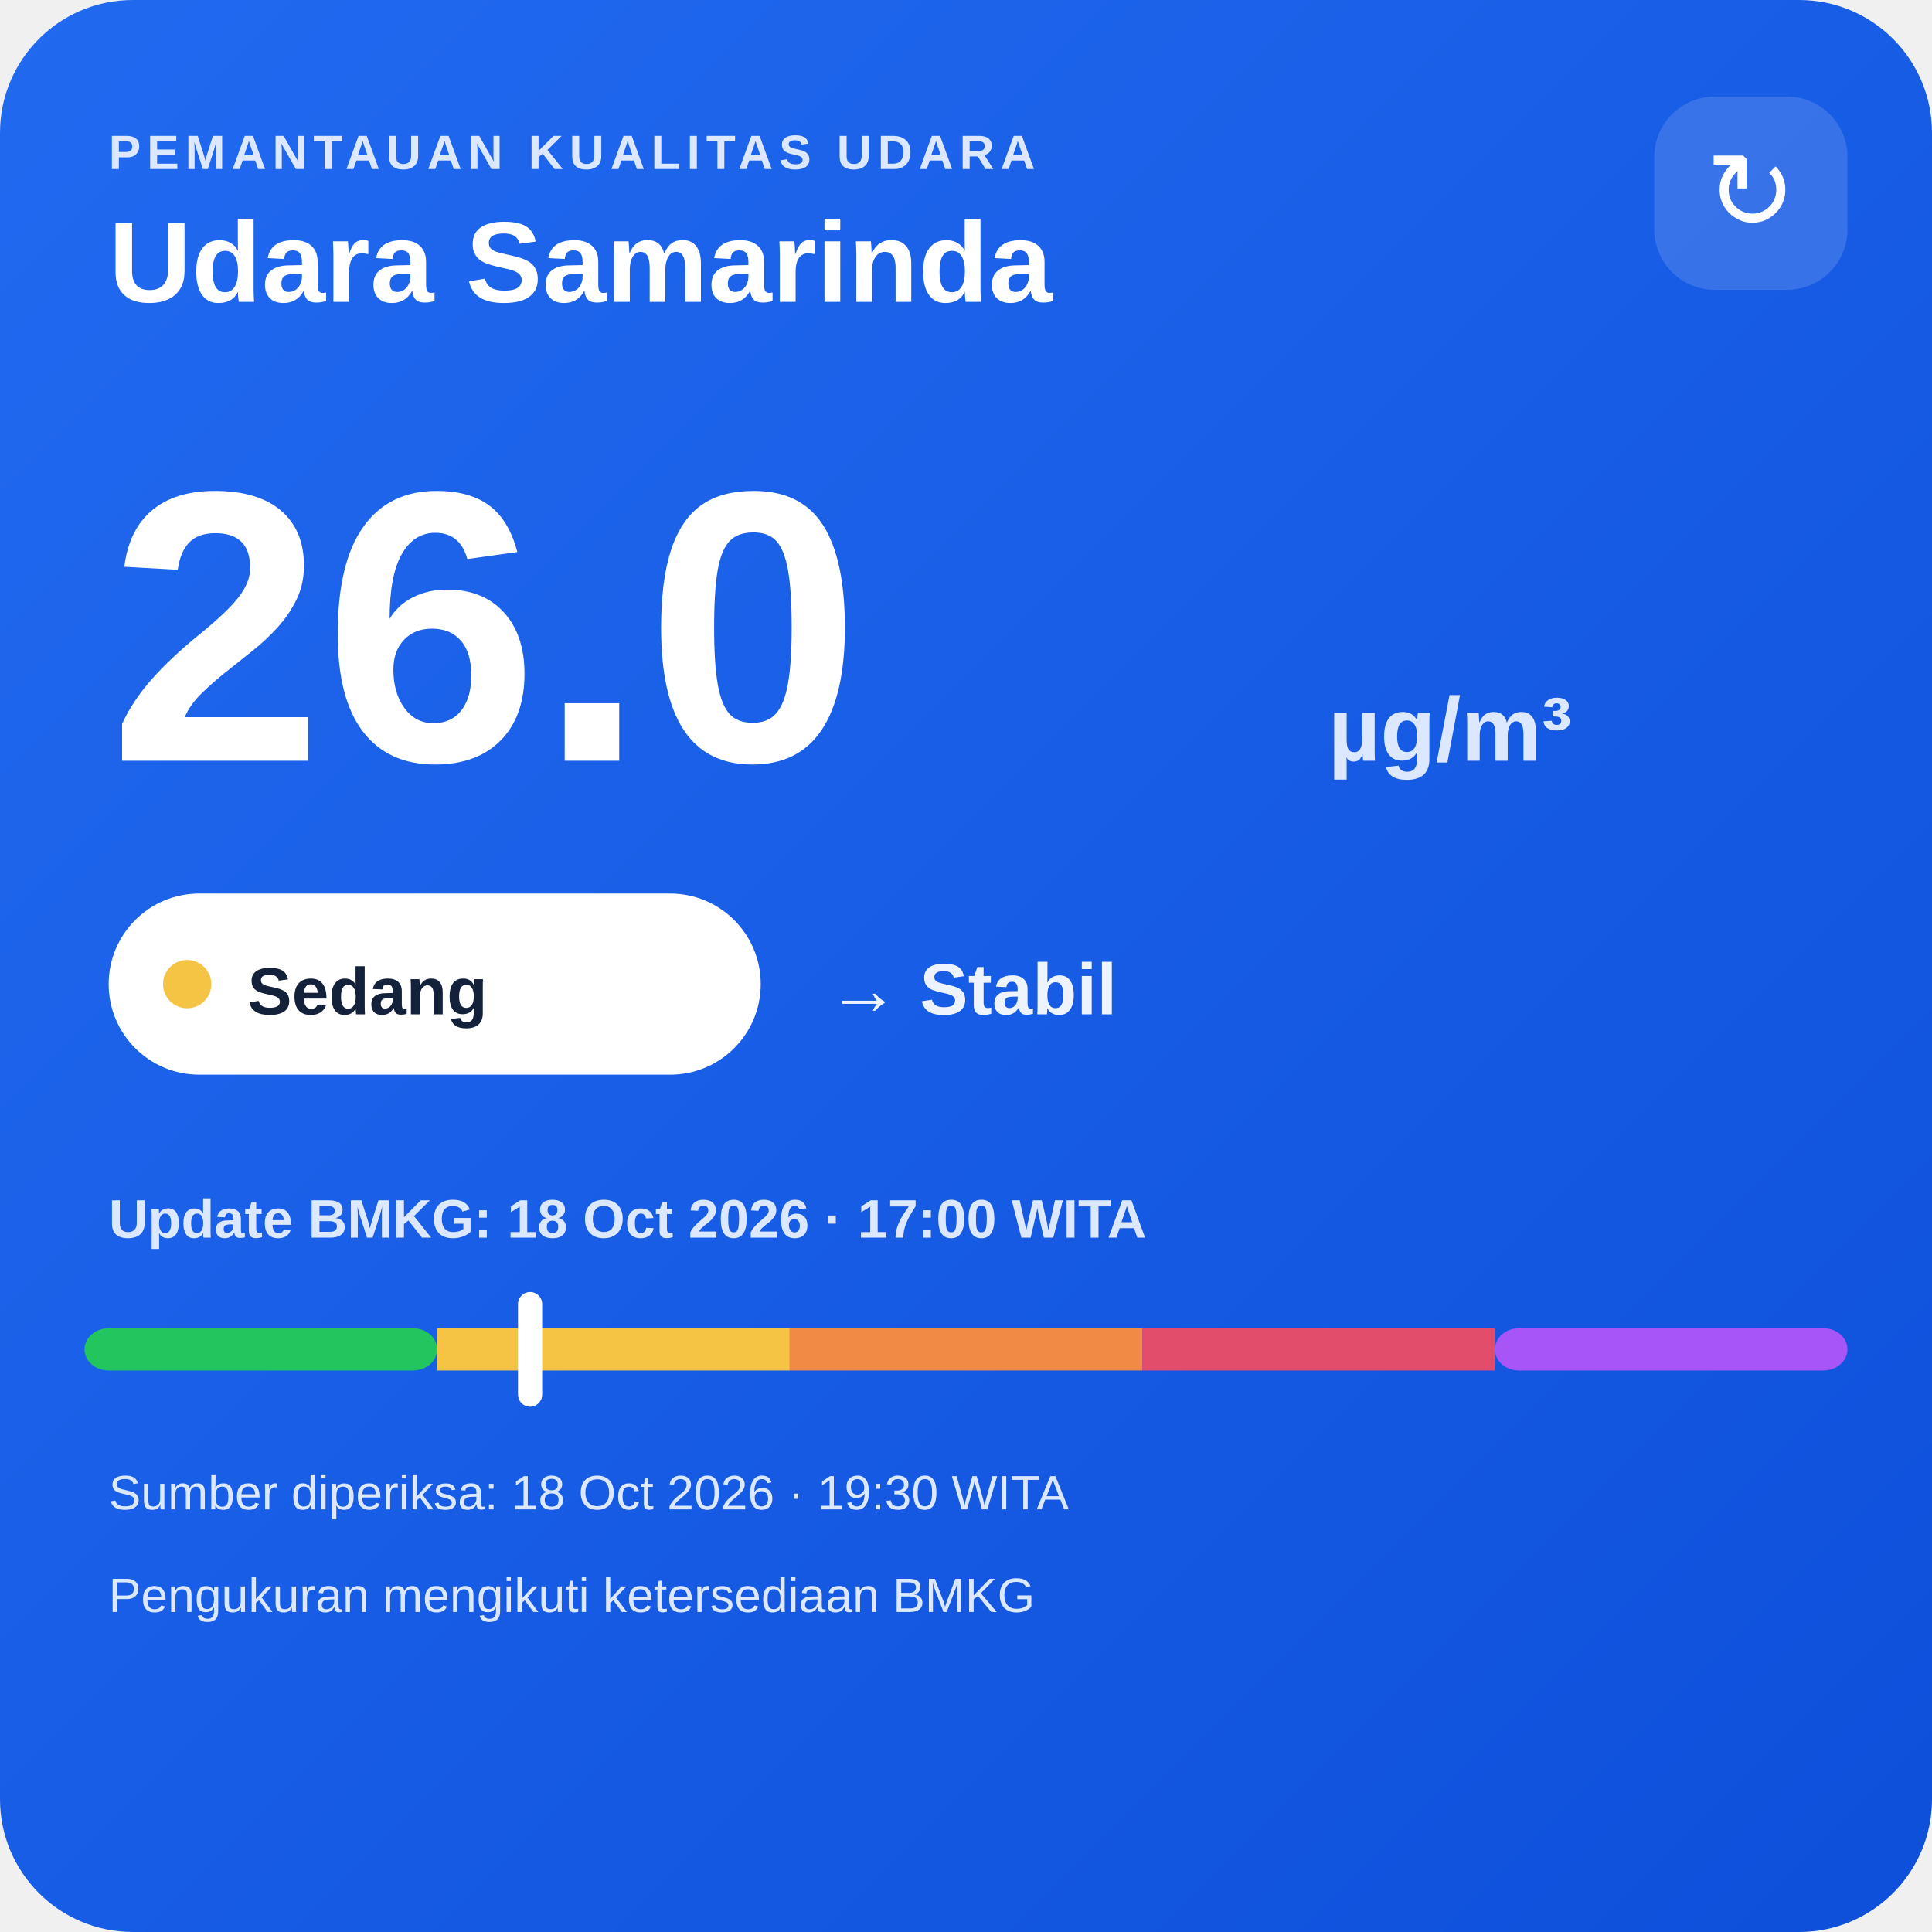
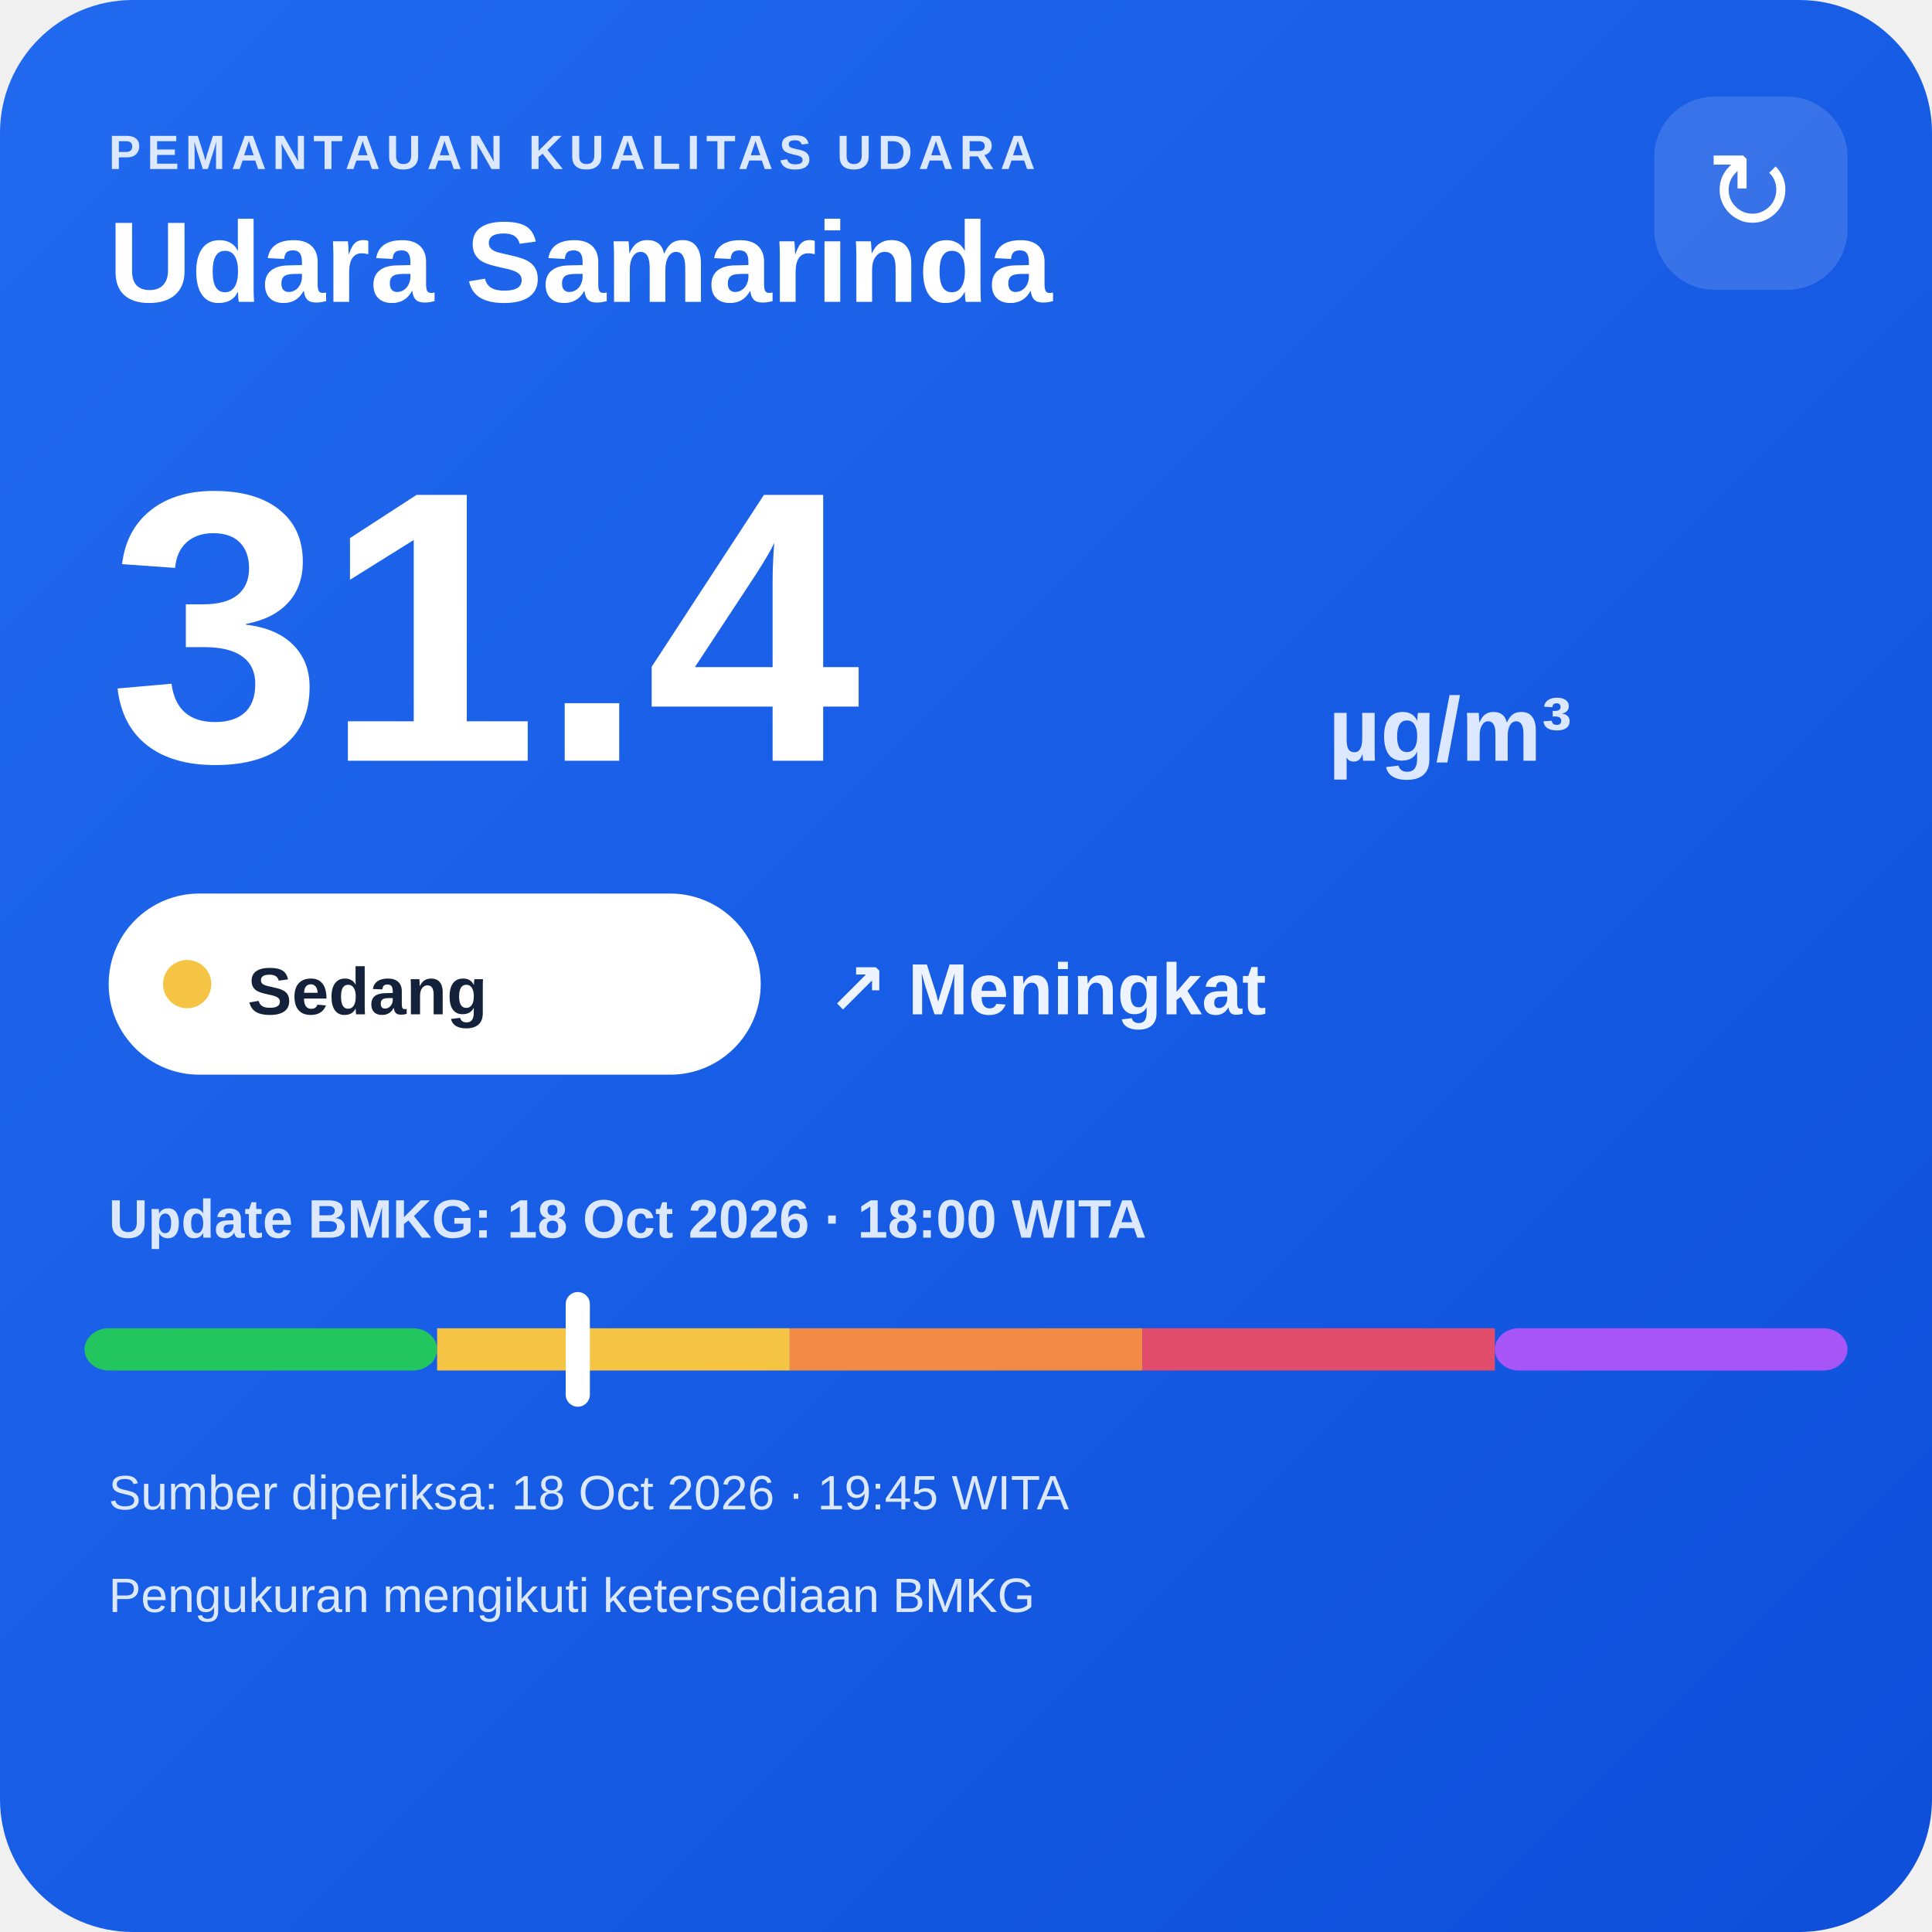
<svg xmlns="http://www.w3.org/2000/svg" width="320" height="320" viewBox="0 0 320 320">
  <defs>
    <linearGradient id="bg" x1="0" y1="0" x2="1" y2="1">
      <stop offset="0" stop-color="#216af0" />
      <stop offset="1" stop-color="#0e4fda" />
    </linearGradient>
  </defs>
  <rect width="320" height="320" rx="22" fill="url(#bg)" />
  <text x="18" y="28" fill="#dce8ff" font-family="Arial,sans-serif" font-size="8" font-weight="700" letter-spacing="1">PEMANTAUAN KUALITAS UDARA</text>
  <text x="18" y="50" fill="#ffffff" font-family="Arial,sans-serif" font-size="19" font-weight="700">Udara Samarinda</text>
  <rect x="274" y="16" width="32" height="32" rx="10" fill="#ffffff" fill-opacity=".14" />
  <text x="290" y="38" text-anchor="middle" fill="#ffffff" font-family="Arial,sans-serif" font-size="18">↻</text>
-   <text x="18" y="126" fill="#ffffff" font-family="Arial,sans-serif" font-size="64" font-weight="800">26.0</text>
+   <text x="18" y="126" fill="#ffffff" font-family="Arial,sans-serif" font-size="64" font-weight="800">31.4</text>
  <text x="220" y="126" fill="#dce8ff" font-family="Arial,sans-serif" font-size="15" font-weight="700">µg/m³</text>
  <rect x="18" y="148" width="108" height="30" rx="15" fill="#ffffff" />
  <circle cx="31" cy="163" r="4" fill="#f6c445" />
  <text x="41" y="168" fill="#13213a" font-family="Arial,sans-serif" font-size="11" font-weight="700">Sedang</text>
-   <text x="137" y="168" fill="#eef4ff" font-family="Arial,sans-serif" font-size="12" font-weight="700">→ Stabil</text>
-   <text x="18" y="205" fill="#dce8ff" font-family="Arial,sans-serif" font-size="9" font-weight="700">Update BMKG: 18 Oct 2026 · 17:00 WITA</text>
+   <text x="137" y="168" fill="#eef4ff" font-family="Arial,sans-serif" font-size="12" font-weight="700">↗ Meningkat</text>
+   <text x="18" y="205" fill="#dce8ff" font-family="Arial,sans-serif" font-size="9" font-weight="700">Update BMKG: 18 Oct 2026 · 18:00 WITA</text>
  <rect x="14" y="220" width="58.4" height="7" rx="4" fill="#22c55e" />
  <rect x="72.4" y="220" width="58.4" height="7" fill="#f6c445" />
  <rect x="130.8" y="220" width="58.4" height="7" fill="#f08a45" />
  <rect x="189.2" y="220" width="58.4" height="7" fill="#e24d6b" />
  <rect x="247.6" y="220" width="58.4" height="7" rx="4" fill="#a855f7" />
-   <rect x="85.8" y="214" width="4" height="19" rx="2" fill="#ffffff" />
-   <text x="18" y="250" fill="#dce8ff" font-family="Arial,sans-serif" font-size="8">Sumber diperiksa: 18 Oct 2026 · 19:30 WITA</text>
+   <rect x="93.7" y="214" width="4" height="19" rx="2" fill="#ffffff" />
+   <text x="18" y="250" fill="#dce8ff" font-family="Arial,sans-serif" font-size="8">Sumber diperiksa: 18 Oct 2026 · 19:45 WITA</text>
  <text x="18" y="267" fill="#dce8ff" font-family="Arial,sans-serif" font-size="8">Pengukuran mengikuti ketersediaan BMKG</text>
</svg>
